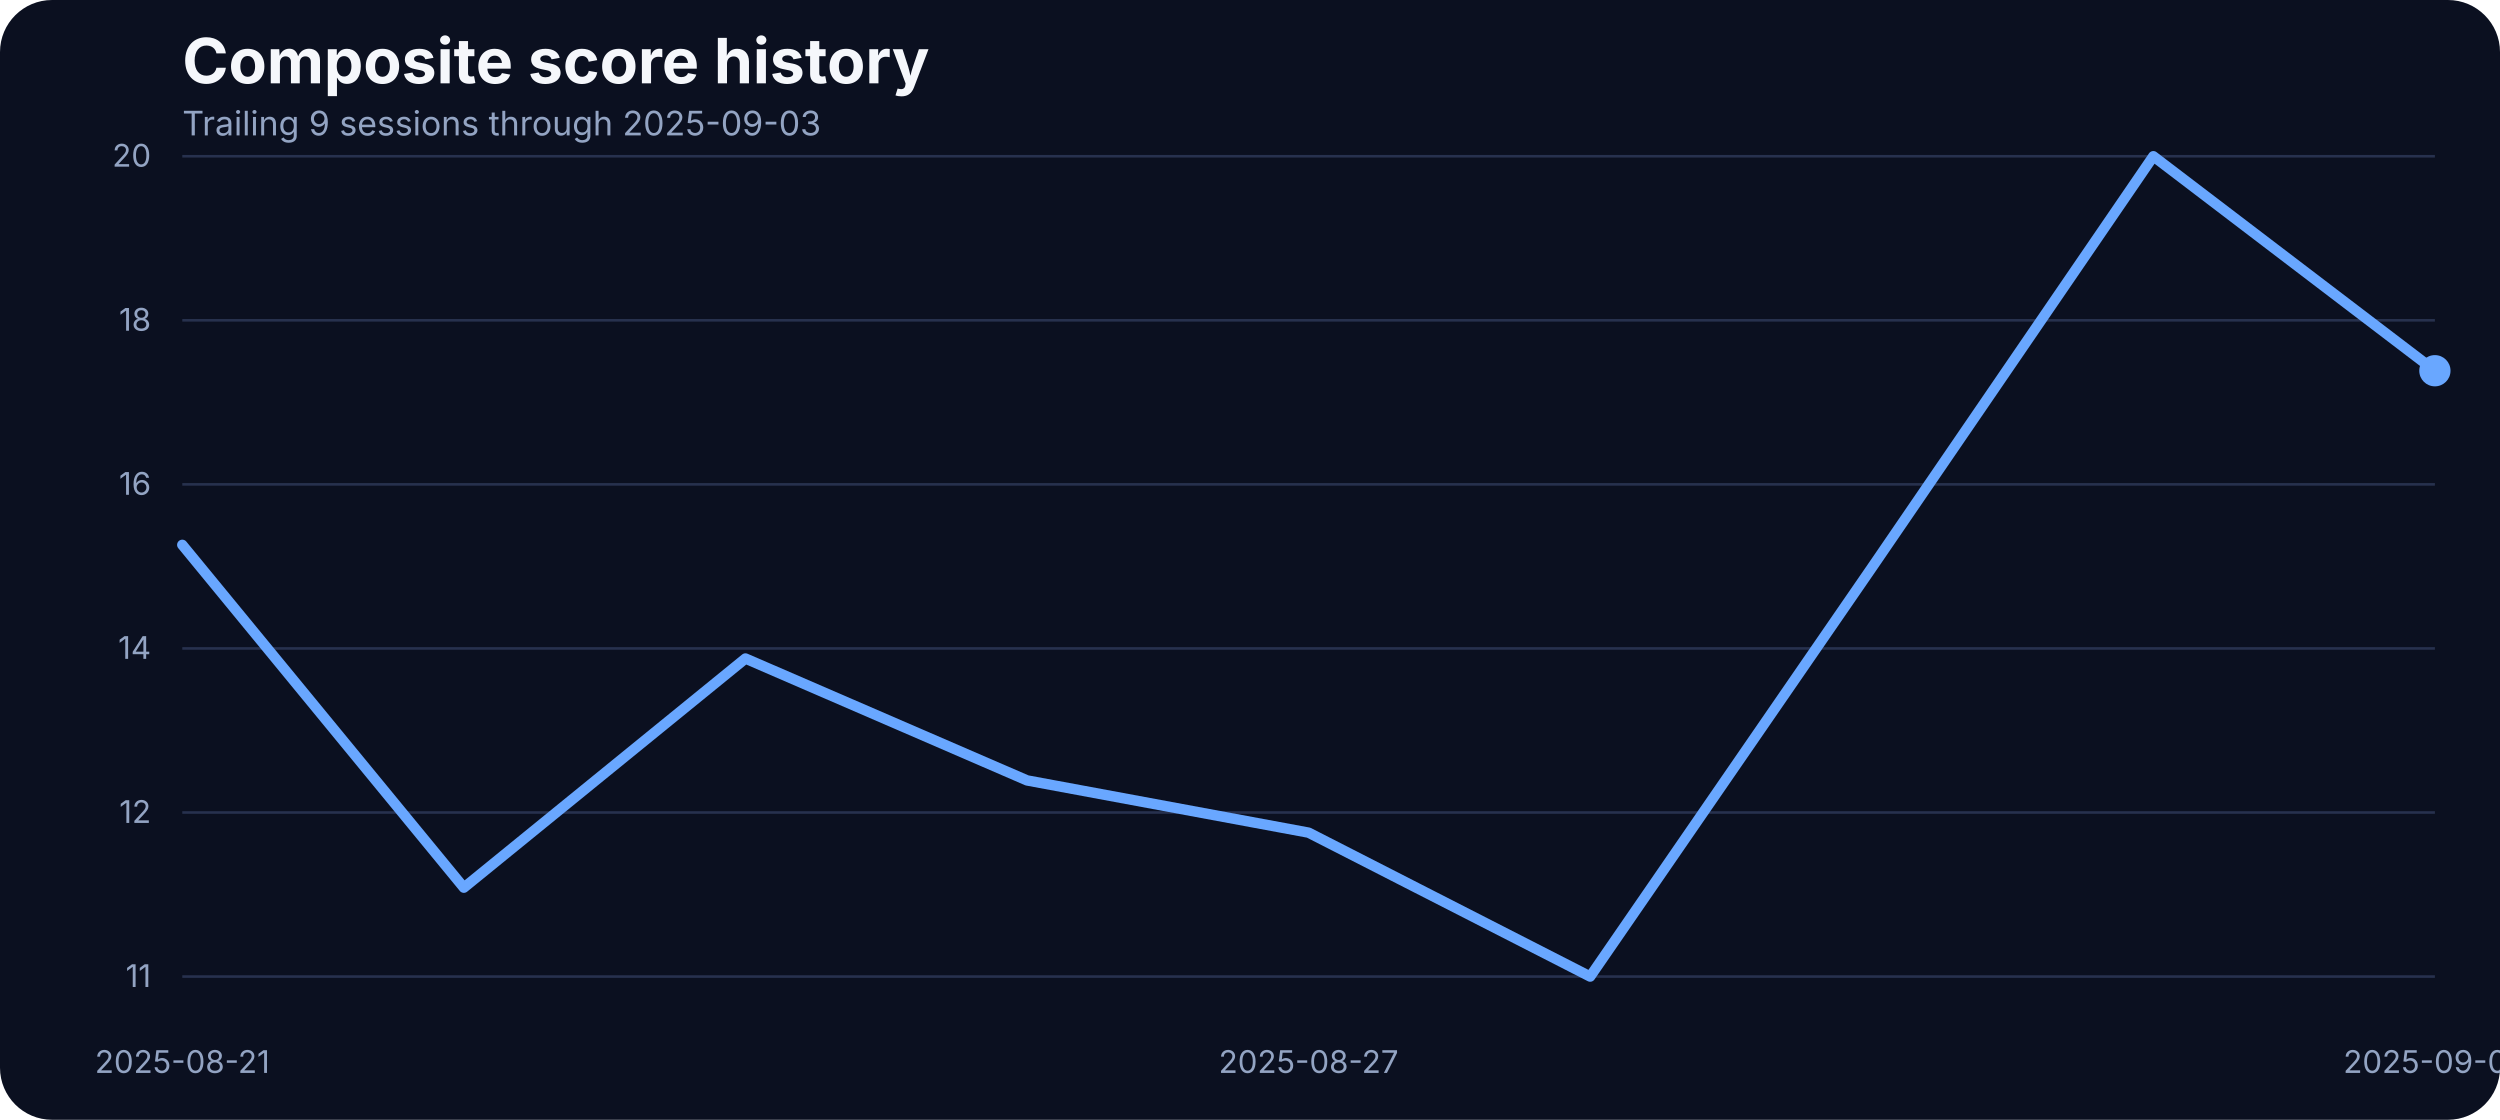
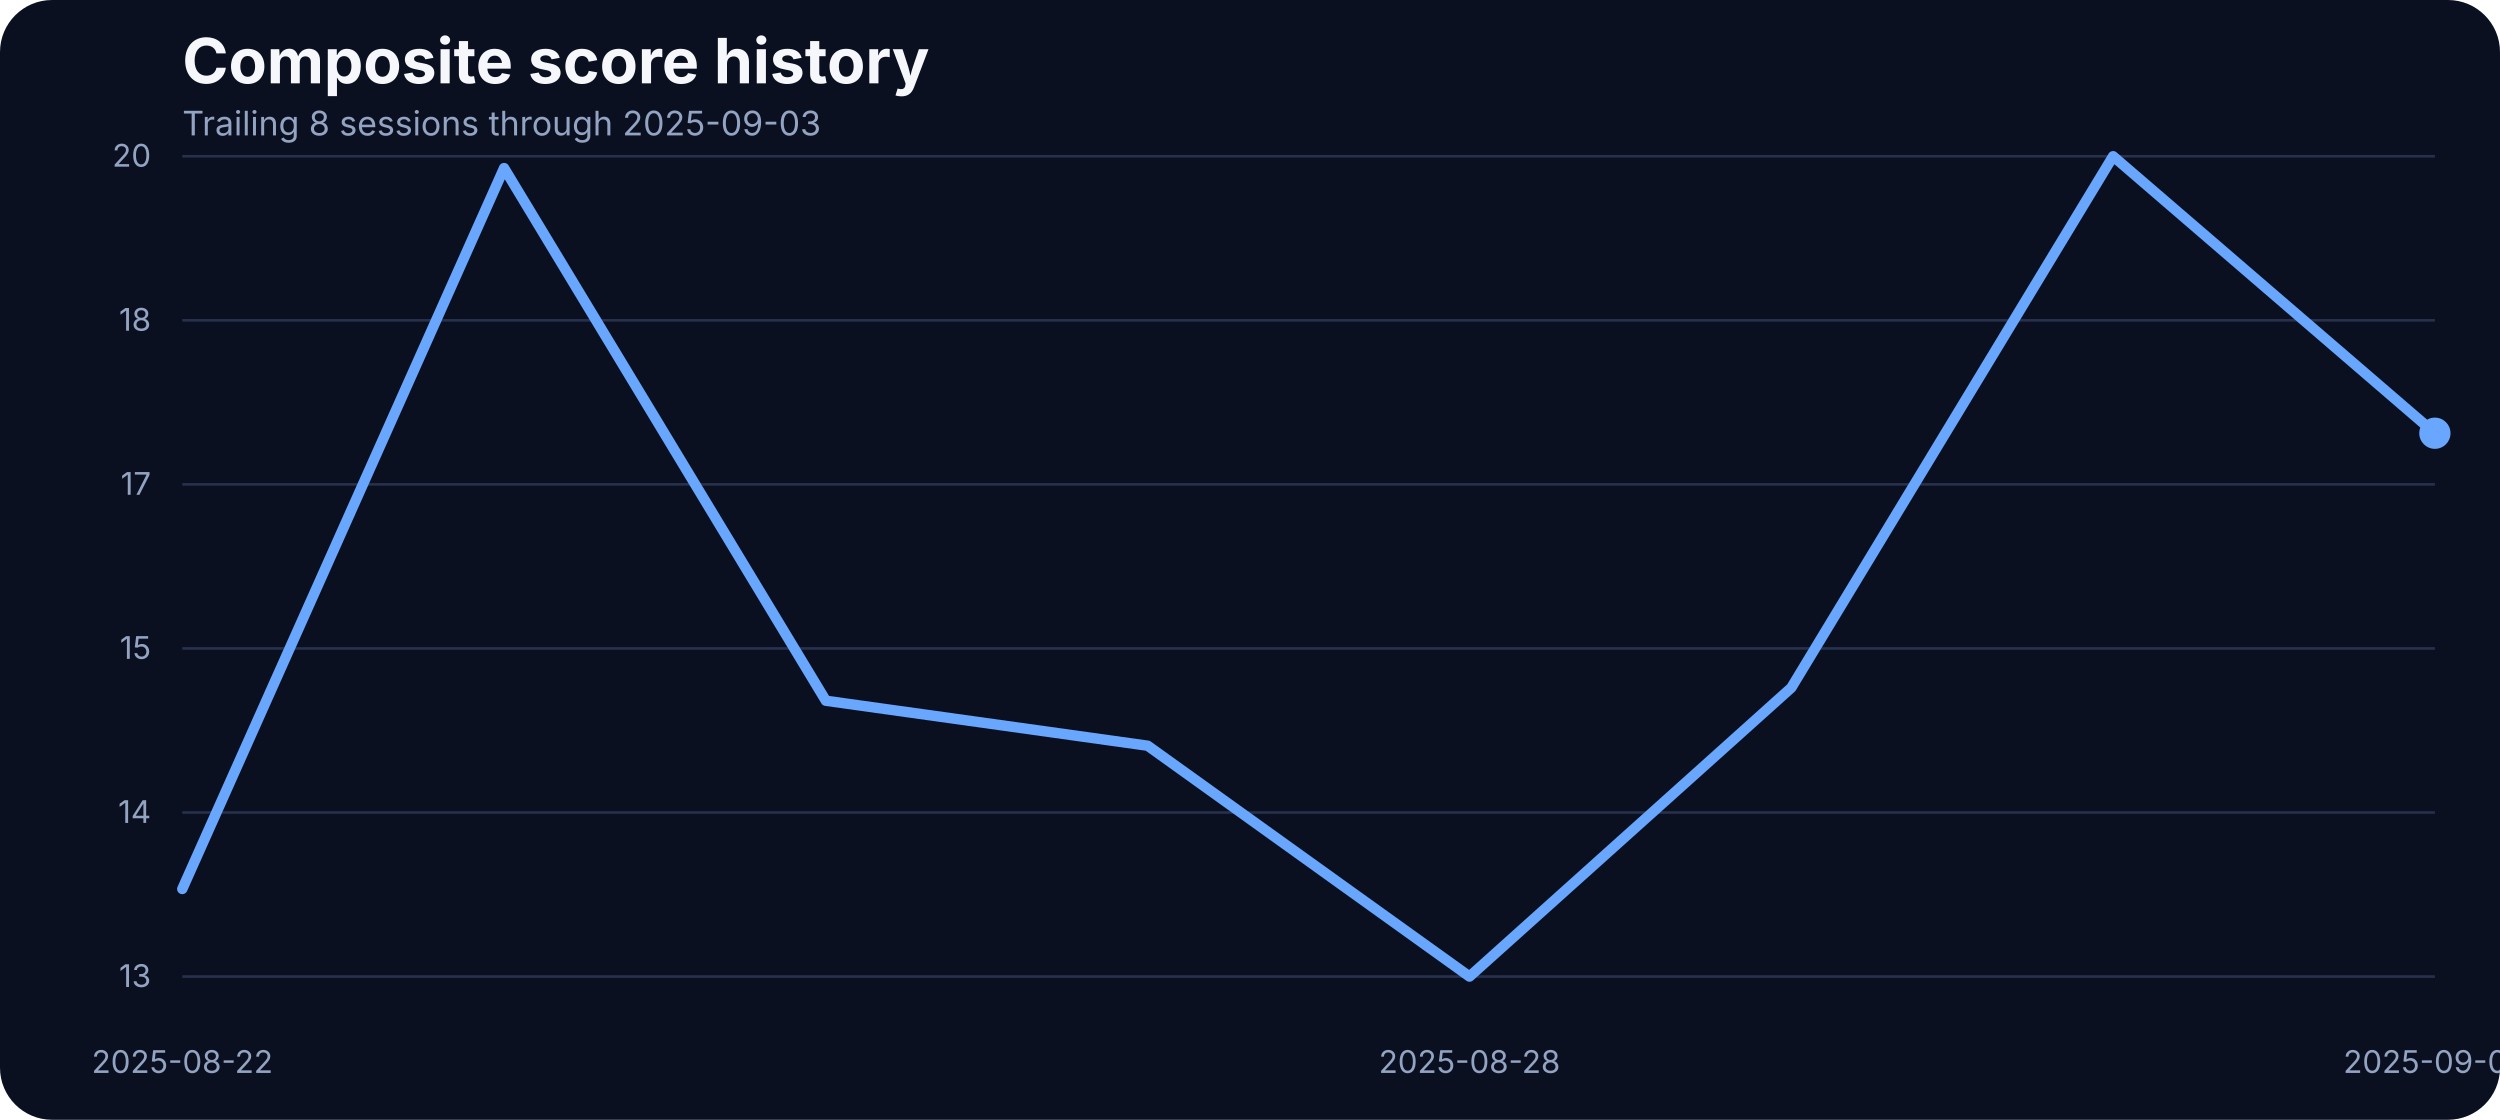
<svg xmlns="http://www.w3.org/2000/svg" width="960" height="430" viewBox="0 0 960 430" role="img" aria-label="Composite score history">
  <rect width="100%" height="100%" fill="#0b1020" rx="20" />
  <text x="70" y="32" fill="#f5f7fb" font-family="Inter, Arial, sans-serif" font-size="24" font-weight="700">Composite score history</text>
-   <text x="70" y="52" fill="#93a4c3" font-family="Inter, Arial, sans-serif" font-size="13">Trailing 9 sessions through 2025-09-03</text>
+   <text x="70" y="52" fill="#93a4c3" font-family="Inter, Arial, sans-serif" font-size="13">Trailing 8 sessions through 2025-09-03</text>
  <line x1="70" x2="935" y1="375.00" y2="375.00" stroke="#27314e" stroke-width="1" />
-   <text x="58" y="379.00" text-anchor="end" fill="#93a4c3" font-family="Inter, Arial, sans-serif" font-size="12">11</text>
+   <text x="58" y="379.00" text-anchor="end" fill="#93a4c3" font-family="Inter, Arial, sans-serif" font-size="12">13</text>
  <line x1="70" x2="935" y1="312.00" y2="312.00" stroke="#27314e" stroke-width="1" />
-   <text x="58" y="316.00" text-anchor="end" fill="#93a4c3" font-family="Inter, Arial, sans-serif" font-size="12">12</text>
+   <text x="58" y="316.00" text-anchor="end" fill="#93a4c3" font-family="Inter, Arial, sans-serif" font-size="12">14</text>
  <line x1="70" x2="935" y1="249.00" y2="249.00" stroke="#27314e" stroke-width="1" />
-   <text x="58" y="253.00" text-anchor="end" fill="#93a4c3" font-family="Inter, Arial, sans-serif" font-size="12">14</text>
+   <text x="58" y="253.00" text-anchor="end" fill="#93a4c3" font-family="Inter, Arial, sans-serif" font-size="12">15</text>
  <line x1="70" x2="935" y1="186.00" y2="186.00" stroke="#27314e" stroke-width="1" />
-   <text x="58" y="190.00" text-anchor="end" fill="#93a4c3" font-family="Inter, Arial, sans-serif" font-size="12">16</text>
+   <text x="58" y="190.00" text-anchor="end" fill="#93a4c3" font-family="Inter, Arial, sans-serif" font-size="12">17</text>
  <line x1="70" x2="935" y1="123.00" y2="123.00" stroke="#27314e" stroke-width="1" />
  <text x="58" y="127.00" text-anchor="end" fill="#93a4c3" font-family="Inter, Arial, sans-serif" font-size="12">18</text>
  <line x1="70" x2="935" y1="60.00" y2="60.00" stroke="#27314e" stroke-width="1" />
  <text x="58" y="64.00" text-anchor="end" fill="#93a4c3" font-family="Inter, Arial, sans-serif" font-size="12">20</text>
-   <text x="70.00" y="412" text-anchor="middle" fill="#93a4c3" font-family="Inter, Arial, sans-serif" font-size="12">2025-08-21</text>
-   <text x="502.50" y="412" text-anchor="middle" fill="#93a4c3" font-family="Inter, Arial, sans-serif" font-size="12">2025-08-27</text>
+   <text x="70.00" y="412" text-anchor="middle" fill="#93a4c3" font-family="Inter, Arial, sans-serif" font-size="12">2025-08-22</text>
+   <text x="564.29" y="412" text-anchor="middle" fill="#93a4c3" font-family="Inter, Arial, sans-serif" font-size="12">2025-08-28</text>
  <text x="935.00" y="412" text-anchor="middle" fill="#93a4c3" font-family="Inter, Arial, sans-serif" font-size="12">2025-09-03</text>
-   <path d="M 70.00 209.23 L 178.12 340.86 L 286.25 252.87 L 394.38 299.68 L 502.50 319.74 L 610.62 375.00 L 718.75 218.03 L 826.88 60.00 L 935.00 142.36" fill="none" stroke="#69a7ff" stroke-width="4" stroke-linecap="round" stroke-linejoin="round" />
-   <circle cx="935.00" cy="142.36" r="6" fill="#69a7ff" />
+   <path d="M 70.00 341.36 L 193.57 64.55 L 317.14 269.09 L 440.71 286.36 L 564.29 375.00 L 687.86 264.09 L 811.43 60.00 L 935.00 166.36" fill="none" stroke="#69a7ff" stroke-width="4" stroke-linecap="round" stroke-linejoin="round" />
+   <circle cx="935.00" cy="166.36" r="6" fill="#69a7ff" />
</svg>
